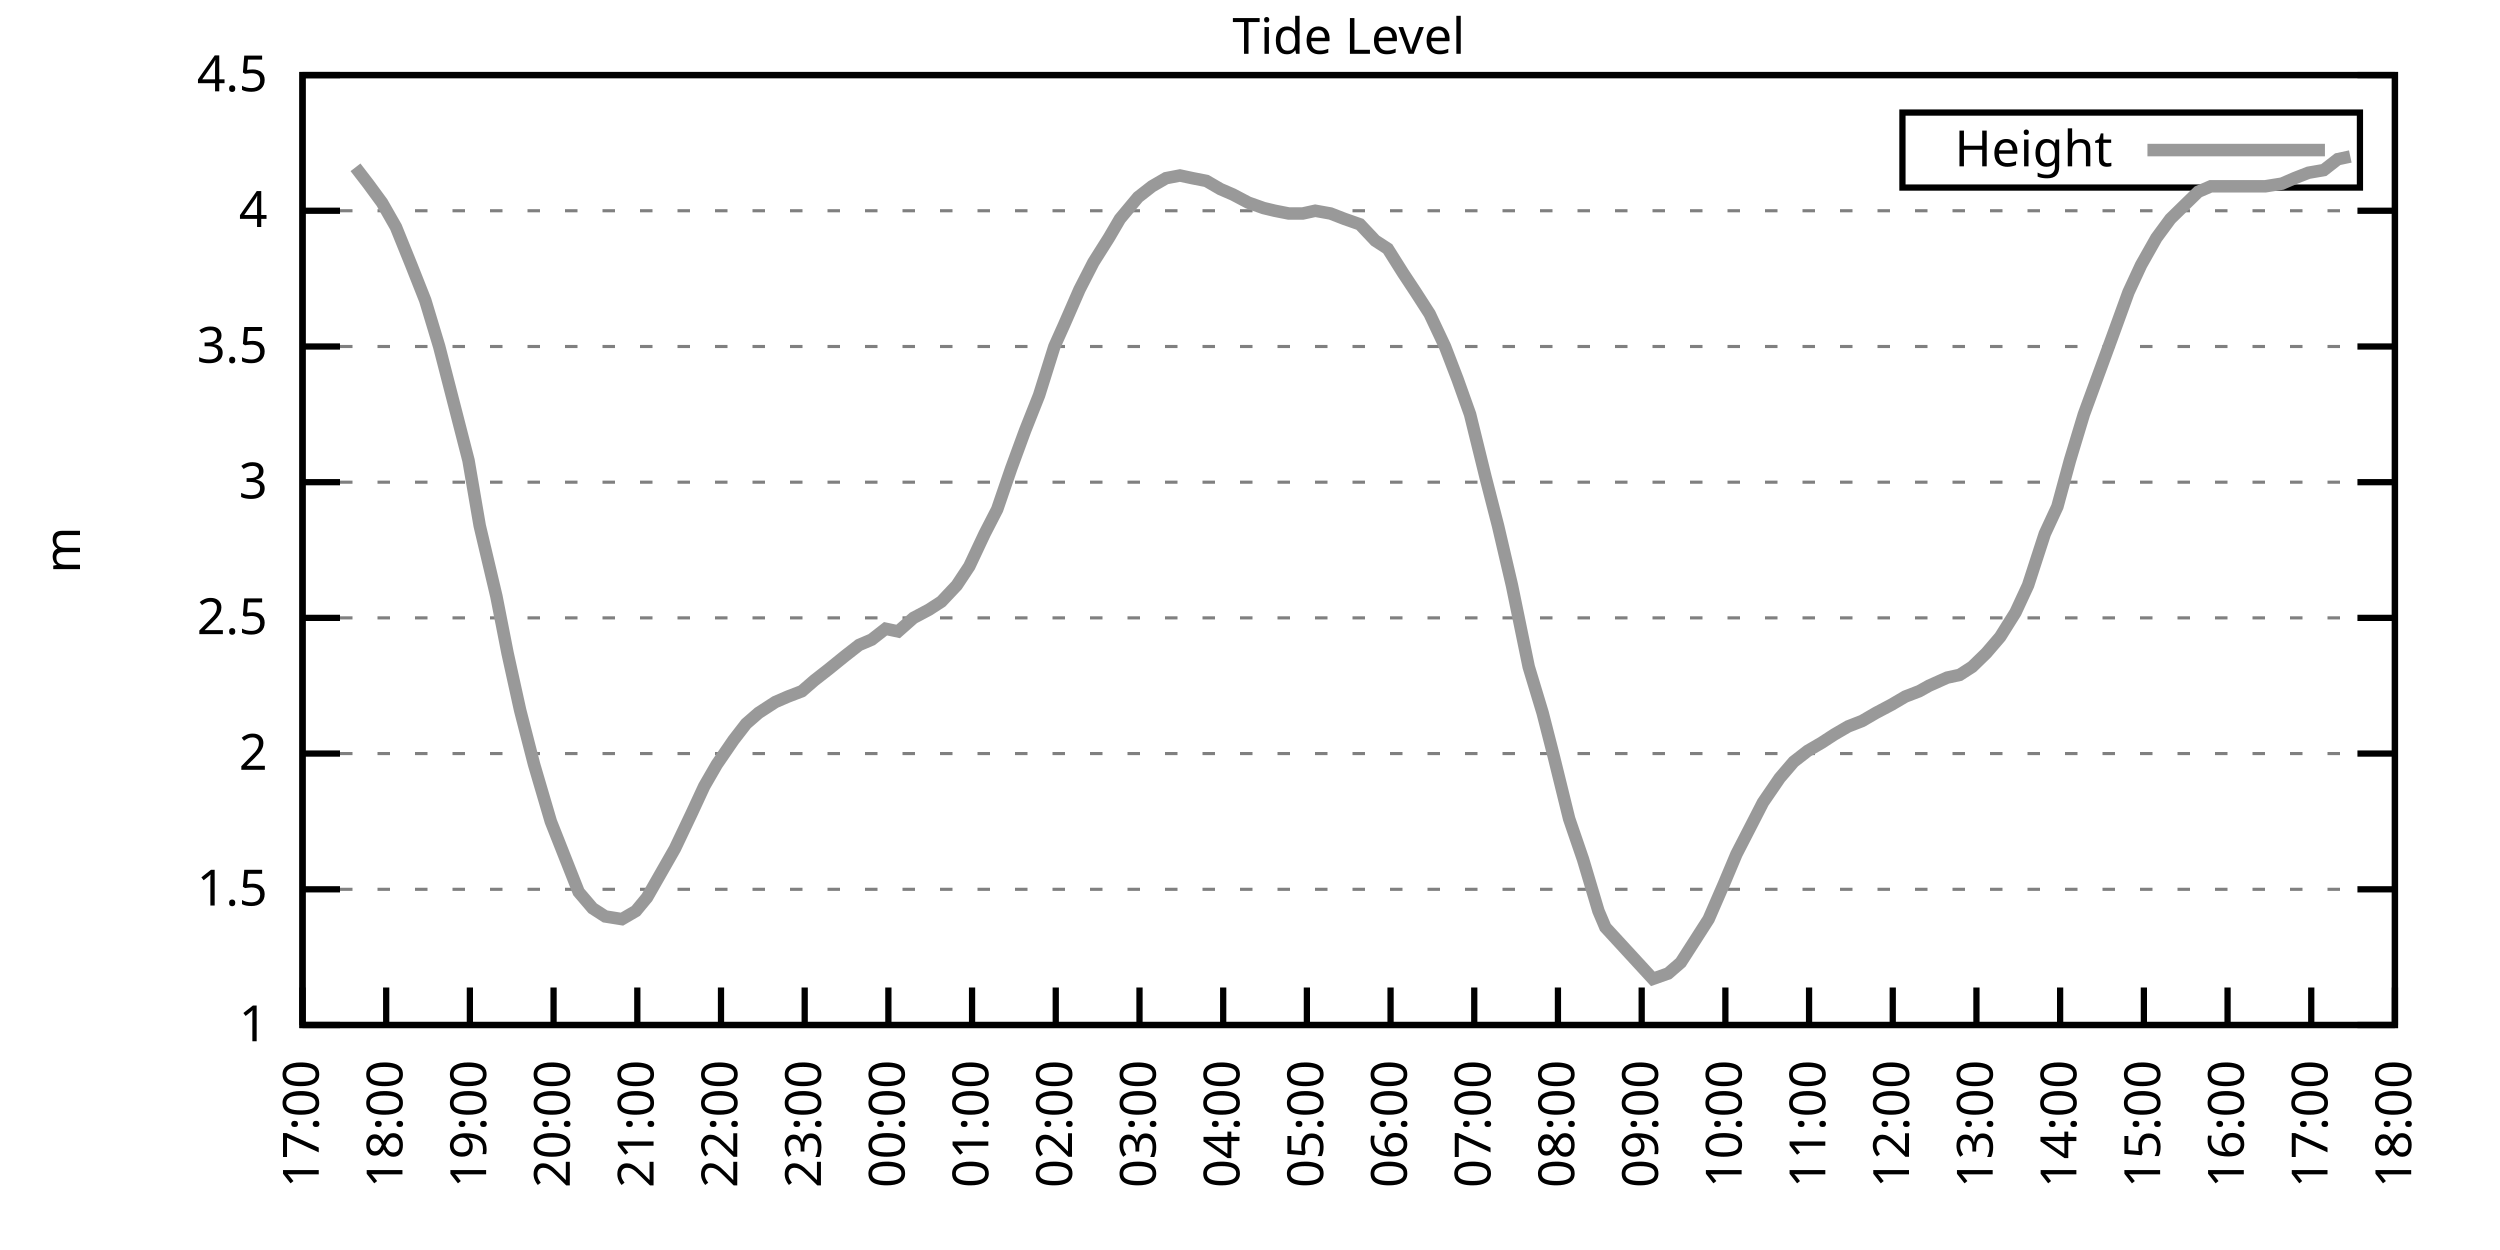
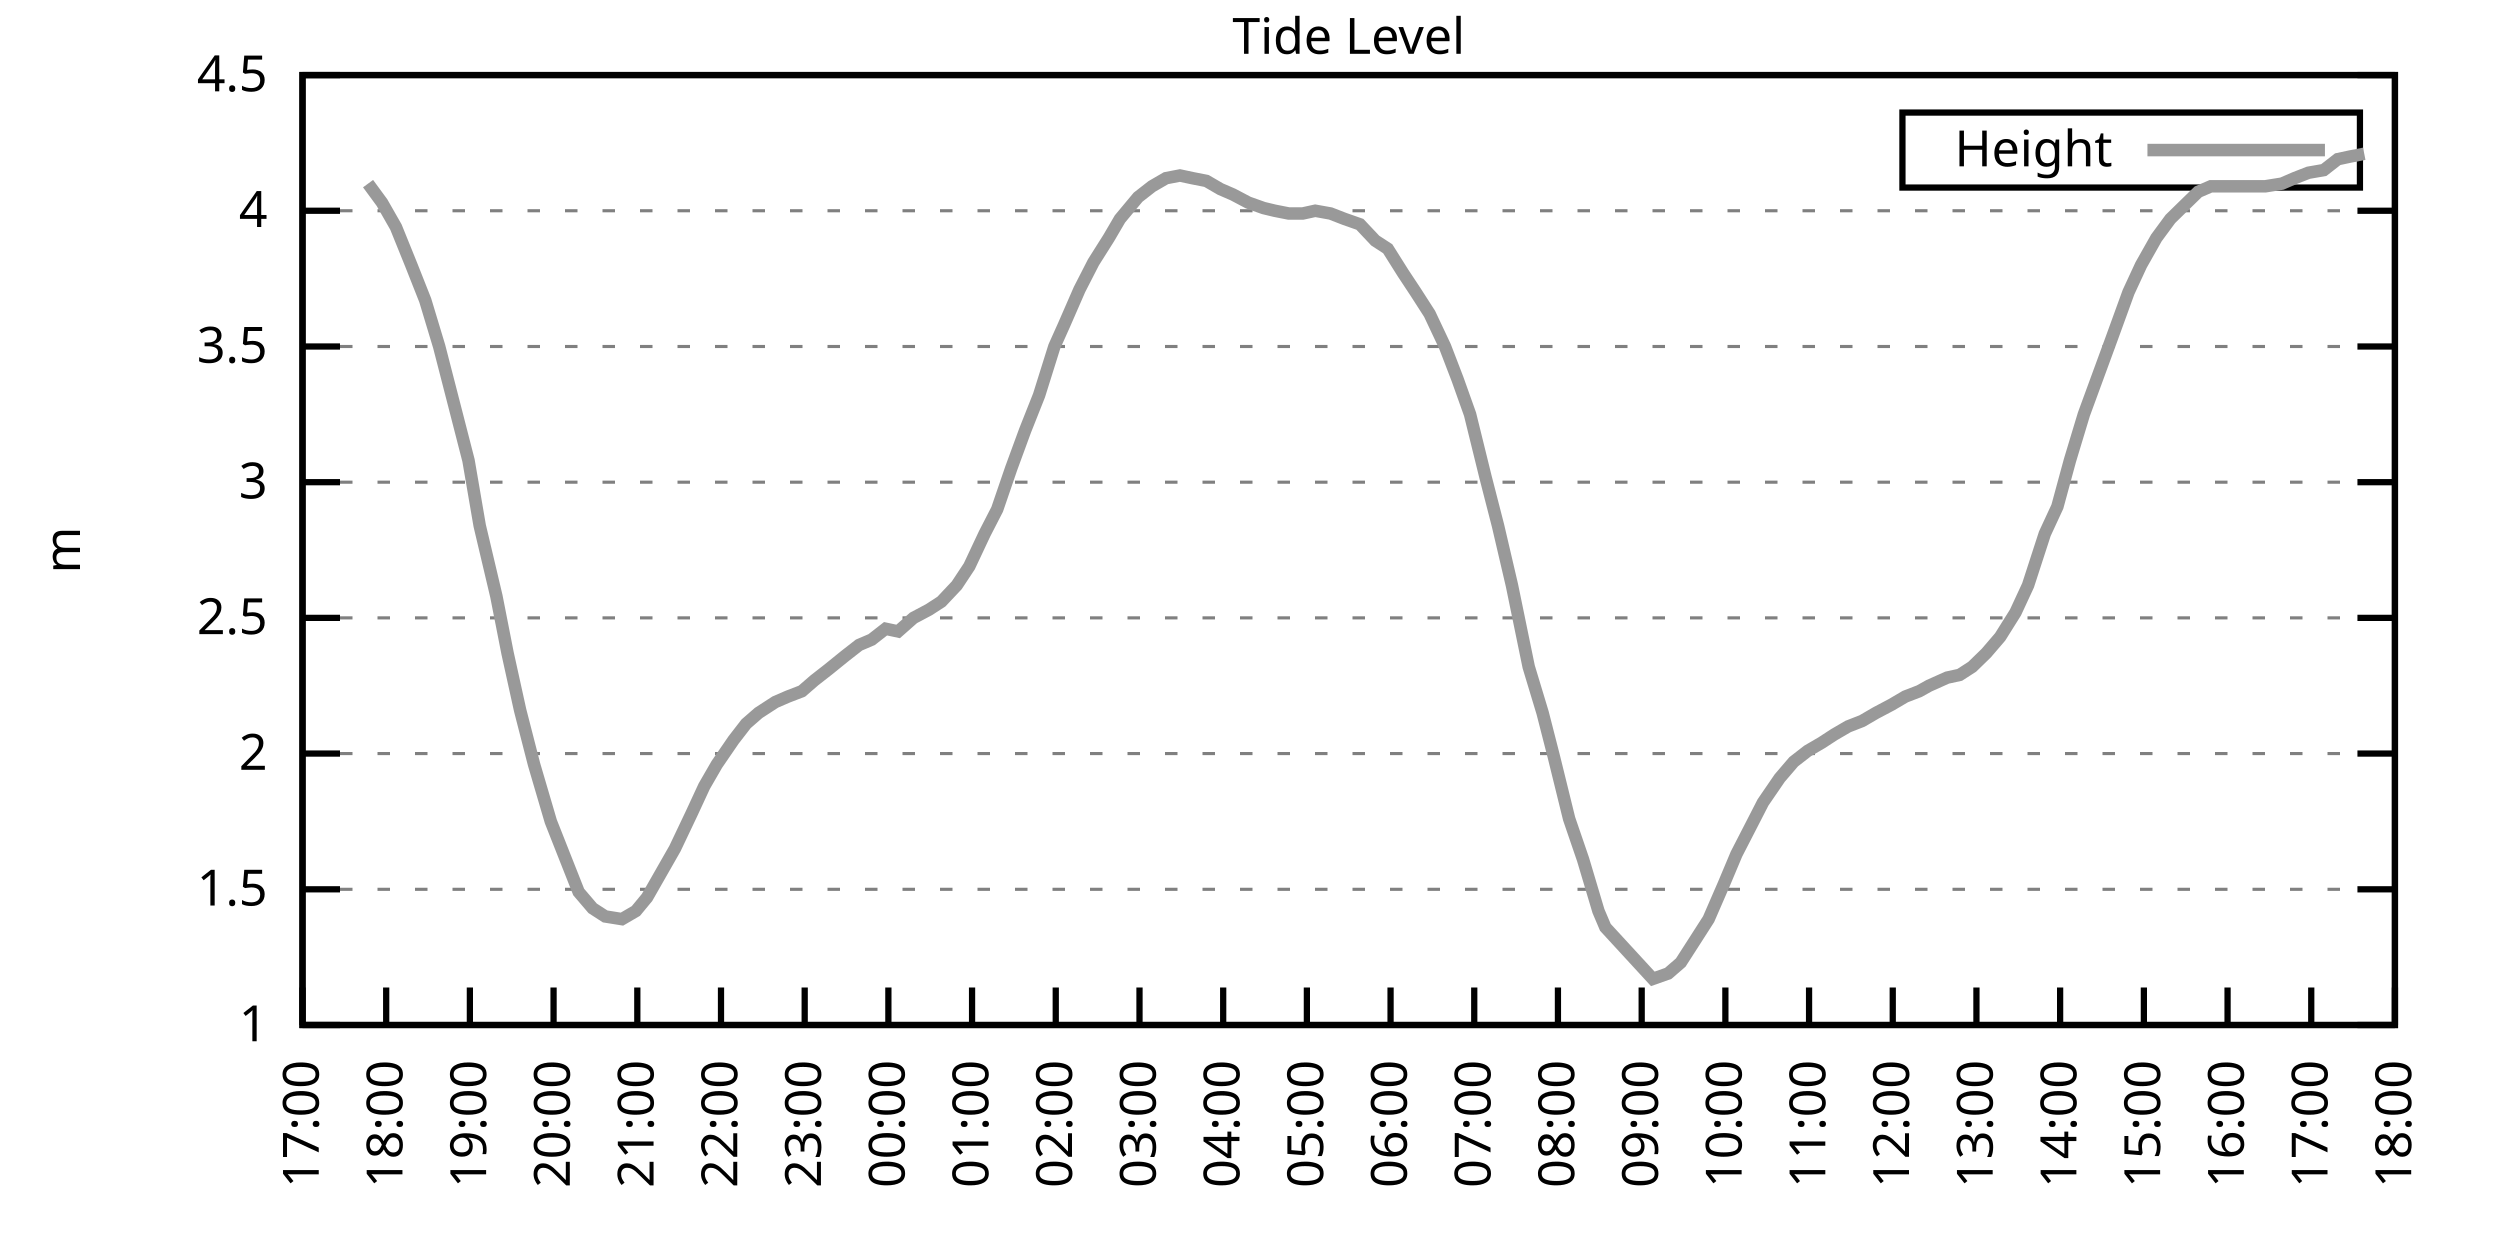
<svg xmlns="http://www.w3.org/2000/svg" xmlns:xlink="http://www.w3.org/1999/xlink" width="400" height="200" viewBox="0 0 400 200">
  <g id="gnuplot_canvas">
    <rect x="0" y="0" width="400" height="200" fill="none" />
    <defs>
      <circle id="gpDot" r="0.5" stroke-width="0.5" stroke="currentColor" />
      <path id="gpPt0" stroke-width="0.333" stroke="currentColor" d="M-1,0 h2 M0,-1 v2" />
      <path id="gpPt1" stroke-width="0.333" stroke="currentColor" d="M-1,-1 L1,1 M1,-1 L-1,1" />
      <path id="gpPt2" stroke-width="0.333" stroke="currentColor" d="M-1,0 L1,0 M0,-1 L0,1 M-1,-1 L1,1 M-1,1 L1,-1" />
      <rect id="gpPt3" stroke-width="0.333" stroke="currentColor" x="-1" y="-1" width="2" height="2" />
      <rect id="gpPt4" stroke-width="0.333" stroke="currentColor" fill="currentColor" x="-1" y="-1" width="2" height="2" />
      <circle id="gpPt5" stroke-width="0.333" stroke="currentColor" cx="0" cy="0" r="1" />
      <use xlink:href="#gpPt5" id="gpPt6" fill="currentColor" stroke="none" />
      <path id="gpPt7" stroke-width="0.333" stroke="currentColor" d="M0,-1.33 L-1.33,0.67 L1.33,0.67 z" />
      <use xlink:href="#gpPt7" id="gpPt8" fill="currentColor" stroke="none" />
      <use xlink:href="#gpPt7" id="gpPt9" stroke="currentColor" transform="rotate(180)" />
      <use xlink:href="#gpPt9" id="gpPt10" fill="currentColor" stroke="none" />
      <use xlink:href="#gpPt3" id="gpPt11" stroke="currentColor" transform="rotate(45)" />
      <use xlink:href="#gpPt11" id="gpPt12" fill="currentColor" stroke="none" />
      <path id="gpPt13" stroke-width="0.333" stroke="currentColor" d="M0,1.330 L1.265,0.411 L0.782,-1.067 L-0.782,-1.076 L-1.265,0.411 z" />
      <use xlink:href="#gpPt13" id="gpPt14" fill="currentColor" stroke="none" />
      <filter id="textbox" filterUnits="objectBoundingBox" x="0" y="0" height="1" width="1">
        <feFlood flood-color="white" flood-opacity="1" result="bgnd" />
        <feComposite in="SourceGraphic" in2="bgnd" operator="atop" />
      </filter>
      <filter id="greybox" filterUnits="objectBoundingBox" x="0" y="0" height="1" width="1">
        <feFlood flood-color="lightgrey" flood-opacity="1" result="grey" />
        <feComposite in="SourceGraphic" in2="grey" operator="atop" />
      </filter>
    </defs>
    <g fill="none" color="white" stroke="currentColor" stroke-width="1.00" stroke-linecap="butt" stroke-linejoin="miter">
</g>
    <g fill="none" color="black" stroke="currentColor" stroke-width="1.00" stroke-linecap="butt" stroke-linejoin="miter">
      <g stroke="none" shape-rendering="crispEdges">
        <polygon fill="rgb(255, 255, 255)" points="48.40,164.00 383.18,164.00 383.18,12.02 48.40,12.02 " />
      </g>
    </g>
    <g fill="none" color="black" stroke="currentColor" stroke-width="1.00" stroke-linecap="butt" stroke-linejoin="miter">
</g>
    <g fill="none" color="black" stroke="black" stroke-width="0.50" stroke-linecap="butt" stroke-linejoin="miter">
</g>
    <g fill="none" color="gray" stroke="currentColor" stroke-width="0.50" stroke-linecap="butt" stroke-linejoin="miter">
      <path stroke="gray" stroke-dasharray="2,4" class="gridline" d="M48.40,164.00 L383.19,164.00  " />
    </g>
    <g fill="none" color="gray" stroke="gray" stroke-width="1.00" stroke-linecap="butt" stroke-linejoin="miter">
</g>
    <g fill="none" color="black" stroke="currentColor" stroke-width="1.00" stroke-linecap="butt" stroke-linejoin="miter">
      <path stroke="black" d="M48.40,164.00 L54.40,164.00 M383.19,164.00 L377.19,164.00  " />
      <g transform="translate(42.80,166.60)" stroke="none" fill="black" font-family="Sans" font-size="8.00" text-anchor="end">
        <text>
          <tspan font-family="Sans"> 1</tspan>
        </text>
      </g>
    </g>
    <g fill="none" color="black" stroke="currentColor" stroke-width="1.00" stroke-linecap="butt" stroke-linejoin="miter">
</g>
    <g fill="none" color="black" stroke="black" stroke-width="0.50" stroke-linecap="butt" stroke-linejoin="miter">
</g>
    <g fill="none" color="gray" stroke="currentColor" stroke-width="0.50" stroke-linecap="butt" stroke-linejoin="miter">
      <path stroke="gray" stroke-dasharray="2,4" class="gridline" d="M48.40,142.29 L383.19,142.29  " />
    </g>
    <g fill="none" color="gray" stroke="gray" stroke-width="1.00" stroke-linecap="butt" stroke-linejoin="miter">
</g>
    <g fill="none" color="black" stroke="currentColor" stroke-width="1.00" stroke-linecap="butt" stroke-linejoin="miter">
      <path stroke="black" d="M48.40,142.29 L54.40,142.29 M383.19,142.29 L377.19,142.29  " />
      <g transform="translate(42.80,144.89)" stroke="none" fill="black" font-family="Sans" font-size="8.00" text-anchor="end">
        <text>
          <tspan font-family="Sans"> 1.5</tspan>
        </text>
      </g>
    </g>
    <g fill="none" color="black" stroke="currentColor" stroke-width="1.00" stroke-linecap="butt" stroke-linejoin="miter">
</g>
    <g fill="none" color="black" stroke="black" stroke-width="0.50" stroke-linecap="butt" stroke-linejoin="miter">
</g>
    <g fill="none" color="gray" stroke="currentColor" stroke-width="0.50" stroke-linecap="butt" stroke-linejoin="miter">
      <path stroke="gray" stroke-dasharray="2,4" class="gridline" d="M48.40,120.57 L383.19,120.57  " />
    </g>
    <g fill="none" color="gray" stroke="gray" stroke-width="1.00" stroke-linecap="butt" stroke-linejoin="miter">
</g>
    <g fill="none" color="black" stroke="currentColor" stroke-width="1.00" stroke-linecap="butt" stroke-linejoin="miter">
      <path stroke="black" d="M48.40,120.57 L54.40,120.57 M383.19,120.57 L377.19,120.57  " />
      <g transform="translate(42.80,123.17)" stroke="none" fill="black" font-family="Sans" font-size="8.00" text-anchor="end">
        <text>
          <tspan font-family="Sans"> 2</tspan>
        </text>
      </g>
    </g>
    <g fill="none" color="black" stroke="currentColor" stroke-width="1.00" stroke-linecap="butt" stroke-linejoin="miter">
</g>
    <g fill="none" color="black" stroke="black" stroke-width="0.50" stroke-linecap="butt" stroke-linejoin="miter">
</g>
    <g fill="none" color="gray" stroke="currentColor" stroke-width="0.50" stroke-linecap="butt" stroke-linejoin="miter">
      <path stroke="gray" stroke-dasharray="2,4" class="gridline" d="M48.40,98.86 L383.19,98.86  " />
    </g>
    <g fill="none" color="gray" stroke="gray" stroke-width="1.00" stroke-linecap="butt" stroke-linejoin="miter">
</g>
    <g fill="none" color="black" stroke="currentColor" stroke-width="1.00" stroke-linecap="butt" stroke-linejoin="miter">
      <path stroke="black" d="M48.40,98.86 L54.40,98.86 M383.19,98.86 L377.19,98.86  " />
      <g transform="translate(42.80,101.46)" stroke="none" fill="black" font-family="Sans" font-size="8.00" text-anchor="end">
        <text>
          <tspan font-family="Sans"> 2.5</tspan>
        </text>
      </g>
    </g>
    <g fill="none" color="black" stroke="currentColor" stroke-width="1.00" stroke-linecap="butt" stroke-linejoin="miter">
</g>
    <g fill="none" color="black" stroke="black" stroke-width="0.50" stroke-linecap="butt" stroke-linejoin="miter">
</g>
    <g fill="none" color="gray" stroke="currentColor" stroke-width="0.50" stroke-linecap="butt" stroke-linejoin="miter">
      <path stroke="gray" stroke-dasharray="2,4" class="gridline" d="M48.40,77.15 L383.19,77.15  " />
    </g>
    <g fill="none" color="gray" stroke="gray" stroke-width="1.00" stroke-linecap="butt" stroke-linejoin="miter">
</g>
    <g fill="none" color="black" stroke="currentColor" stroke-width="1.00" stroke-linecap="butt" stroke-linejoin="miter">
      <path stroke="black" d="M48.40,77.15 L54.40,77.15 M383.19,77.15 L377.19,77.15  " />
      <g transform="translate(42.80,79.75)" stroke="none" fill="black" font-family="Sans" font-size="8.00" text-anchor="end">
        <text>
          <tspan font-family="Sans"> 3</tspan>
        </text>
      </g>
    </g>
    <g fill="none" color="black" stroke="currentColor" stroke-width="1.00" stroke-linecap="butt" stroke-linejoin="miter">
</g>
    <g fill="none" color="black" stroke="black" stroke-width="0.50" stroke-linecap="butt" stroke-linejoin="miter">
</g>
    <g fill="none" color="gray" stroke="currentColor" stroke-width="0.50" stroke-linecap="butt" stroke-linejoin="miter">
      <path stroke="gray" stroke-dasharray="2,4" class="gridline" d="M48.40,55.44 L383.19,55.44  " />
    </g>
    <g fill="none" color="gray" stroke="gray" stroke-width="1.00" stroke-linecap="butt" stroke-linejoin="miter">
</g>
    <g fill="none" color="black" stroke="currentColor" stroke-width="1.00" stroke-linecap="butt" stroke-linejoin="miter">
      <path stroke="black" d="M48.40,55.44 L54.40,55.44 M383.19,55.44 L377.19,55.44  " />
      <g transform="translate(42.80,58.04)" stroke="none" fill="black" font-family="Sans" font-size="8.00" text-anchor="end">
        <text>
          <tspan font-family="Sans"> 3.5</tspan>
        </text>
      </g>
    </g>
    <g fill="none" color="black" stroke="currentColor" stroke-width="1.00" stroke-linecap="butt" stroke-linejoin="miter">
</g>
    <g fill="none" color="black" stroke="black" stroke-width="0.50" stroke-linecap="butt" stroke-linejoin="miter">
</g>
    <g fill="none" color="gray" stroke="currentColor" stroke-width="0.50" stroke-linecap="butt" stroke-linejoin="miter">
      <path stroke="gray" stroke-dasharray="2,4" class="gridline" d="M48.40,33.72 L383.19,33.72  " />
    </g>
    <g fill="none" color="gray" stroke="gray" stroke-width="1.00" stroke-linecap="butt" stroke-linejoin="miter">
</g>
    <g fill="none" color="black" stroke="currentColor" stroke-width="1.00" stroke-linecap="butt" stroke-linejoin="miter">
      <path stroke="black" d="M48.40,33.72 L54.40,33.72 M383.19,33.72 L377.19,33.72  " />
      <g transform="translate(42.80,36.32)" stroke="none" fill="black" font-family="Sans" font-size="8.00" text-anchor="end">
        <text>
          <tspan font-family="Sans"> 4</tspan>
        </text>
      </g>
    </g>
    <g fill="none" color="black" stroke="currentColor" stroke-width="1.00" stroke-linecap="butt" stroke-linejoin="miter">
</g>
    <g fill="none" color="black" stroke="black" stroke-width="0.50" stroke-linecap="butt" stroke-linejoin="miter">
</g>
    <g fill="none" color="gray" stroke="currentColor" stroke-width="0.50" stroke-linecap="butt" stroke-linejoin="miter">
      <path stroke="gray" stroke-dasharray="2,4" class="gridline" d="M48.40,12.01 L383.19,12.01  " />
    </g>
    <g fill="none" color="gray" stroke="gray" stroke-width="1.00" stroke-linecap="butt" stroke-linejoin="miter">
</g>
    <g fill="none" color="black" stroke="currentColor" stroke-width="1.00" stroke-linecap="butt" stroke-linejoin="miter">
      <path stroke="black" d="M48.40,12.01 L54.40,12.01 M383.19,12.01 L377.19,12.01  " />
      <g transform="translate(42.80,14.61)" stroke="none" fill="black" font-family="Sans" font-size="8.00" text-anchor="end">
        <text>
          <tspan font-family="Sans"> 4.5</tspan>
        </text>
      </g>
    </g>
    <g fill="none" color="black" stroke="currentColor" stroke-width="1.00" stroke-linecap="butt" stroke-linejoin="miter">
      <path stroke="black" d="M48.40,164.00 L48.40,158.00  " />
      <g transform="translate(51.00,169.60) rotate(270.00)" stroke="none" fill="black" font-family="Sans" font-size="8.00" text-anchor="end">
        <text>
          <tspan font-family="Sans">17:00</tspan>
        </text>
      </g>
    </g>
    <g fill="none" color="black" stroke="currentColor" stroke-width="1.00" stroke-linecap="butt" stroke-linejoin="miter">
      <path stroke="black" d="M61.79,164.00 L61.79,158.00  " />
      <g transform="translate(64.39,169.60) rotate(270.00)" stroke="none" fill="black" font-family="Sans" font-size="8.00" text-anchor="end">
        <text>
          <tspan font-family="Sans">18:00</tspan>
        </text>
      </g>
    </g>
    <g fill="none" color="black" stroke="currentColor" stroke-width="1.00" stroke-linecap="butt" stroke-linejoin="miter">
      <path stroke="black" d="M75.18,164.00 L75.18,158.00  " />
      <g transform="translate(77.78,169.60) rotate(270.00)" stroke="none" fill="black" font-family="Sans" font-size="8.00" text-anchor="end">
        <text>
          <tspan font-family="Sans">19:00</tspan>
        </text>
      </g>
    </g>
    <g fill="none" color="black" stroke="currentColor" stroke-width="1.00" stroke-linecap="butt" stroke-linejoin="miter">
      <path stroke="black" d="M88.57,164.00 L88.57,158.00  " />
      <g transform="translate(91.17,169.60) rotate(270.00)" stroke="none" fill="black" font-family="Sans" font-size="8.00" text-anchor="end">
        <text>
          <tspan font-family="Sans">20:00</tspan>
        </text>
      </g>
    </g>
    <g fill="none" color="black" stroke="currentColor" stroke-width="1.00" stroke-linecap="butt" stroke-linejoin="miter">
      <path stroke="black" d="M101.97,164.00 L101.97,158.00  " />
      <g transform="translate(104.57,169.60) rotate(270.00)" stroke="none" fill="black" font-family="Sans" font-size="8.00" text-anchor="end">
        <text>
          <tspan font-family="Sans">21:00</tspan>
        </text>
      </g>
    </g>
    <g fill="none" color="black" stroke="currentColor" stroke-width="1.00" stroke-linecap="butt" stroke-linejoin="miter">
      <path stroke="black" d="M115.36,164.00 L115.36,158.00  " />
      <g transform="translate(117.96,169.60) rotate(270.00)" stroke="none" fill="black" font-family="Sans" font-size="8.00" text-anchor="end">
        <text>
          <tspan font-family="Sans">22:00</tspan>
        </text>
      </g>
    </g>
    <g fill="none" color="black" stroke="currentColor" stroke-width="1.00" stroke-linecap="butt" stroke-linejoin="miter">
      <path stroke="black" d="M128.75,164.00 L128.75,158.00  " />
      <g transform="translate(131.35,169.60) rotate(270.00)" stroke="none" fill="black" font-family="Sans" font-size="8.00" text-anchor="end">
        <text>
          <tspan font-family="Sans">23:00</tspan>
        </text>
      </g>
    </g>
    <g fill="none" color="black" stroke="currentColor" stroke-width="1.00" stroke-linecap="butt" stroke-linejoin="miter">
      <path stroke="black" d="M142.14,164.00 L142.14,158.00  " />
      <g transform="translate(144.74,169.60) rotate(270.00)" stroke="none" fill="black" font-family="Sans" font-size="8.00" text-anchor="end">
        <text>
          <tspan font-family="Sans">00:00</tspan>
        </text>
      </g>
    </g>
    <g fill="none" color="black" stroke="currentColor" stroke-width="1.00" stroke-linecap="butt" stroke-linejoin="miter">
      <path stroke="black" d="M155.53,164.00 L155.53,158.00  " />
      <g transform="translate(158.13,169.60) rotate(270.00)" stroke="none" fill="black" font-family="Sans" font-size="8.00" text-anchor="end">
        <text>
          <tspan font-family="Sans">01:00</tspan>
        </text>
      </g>
    </g>
    <g fill="none" color="black" stroke="currentColor" stroke-width="1.00" stroke-linecap="butt" stroke-linejoin="miter">
      <path stroke="black" d="M168.92,164.00 L168.92,158.00  " />
      <g transform="translate(171.52,169.60) rotate(270.00)" stroke="none" fill="black" font-family="Sans" font-size="8.00" text-anchor="end">
        <text>
          <tspan font-family="Sans">02:00</tspan>
        </text>
      </g>
    </g>
    <g fill="none" color="black" stroke="currentColor" stroke-width="1.00" stroke-linecap="butt" stroke-linejoin="miter">
      <path stroke="black" d="M182.32,164.00 L182.32,158.00  " />
      <g transform="translate(184.92,169.60) rotate(270.00)" stroke="none" fill="black" font-family="Sans" font-size="8.00" text-anchor="end">
        <text>
          <tspan font-family="Sans">03:00</tspan>
        </text>
      </g>
    </g>
    <g fill="none" color="black" stroke="currentColor" stroke-width="1.00" stroke-linecap="butt" stroke-linejoin="miter">
      <path stroke="black" d="M195.71,164.00 L195.71,158.00  " />
      <g transform="translate(198.31,169.60) rotate(270.00)" stroke="none" fill="black" font-family="Sans" font-size="8.00" text-anchor="end">
        <text>
          <tspan font-family="Sans">04:00</tspan>
        </text>
      </g>
    </g>
    <g fill="none" color="black" stroke="currentColor" stroke-width="1.00" stroke-linecap="butt" stroke-linejoin="miter">
      <path stroke="black" d="M209.10,164.00 L209.10,158.00  " />
      <g transform="translate(211.70,169.60) rotate(270.00)" stroke="none" fill="black" font-family="Sans" font-size="8.00" text-anchor="end">
        <text>
          <tspan font-family="Sans">05:00</tspan>
        </text>
      </g>
    </g>
    <g fill="none" color="black" stroke="currentColor" stroke-width="1.00" stroke-linecap="butt" stroke-linejoin="miter">
      <path stroke="black" d="M222.49,164.00 L222.49,158.00  " />
      <g transform="translate(225.09,169.60) rotate(270.00)" stroke="none" fill="black" font-family="Sans" font-size="8.00" text-anchor="end">
        <text>
          <tspan font-family="Sans">06:00</tspan>
        </text>
      </g>
    </g>
    <g fill="none" color="black" stroke="currentColor" stroke-width="1.00" stroke-linecap="butt" stroke-linejoin="miter">
      <path stroke="black" d="M235.88,164.00 L235.88,158.00  " />
      <g transform="translate(238.48,169.60) rotate(270.00)" stroke="none" fill="black" font-family="Sans" font-size="8.00" text-anchor="end">
        <text>
          <tspan font-family="Sans">07:00</tspan>
        </text>
      </g>
    </g>
    <g fill="none" color="black" stroke="currentColor" stroke-width="1.00" stroke-linecap="butt" stroke-linejoin="miter">
      <path stroke="black" d="M249.27,164.00 L249.27,158.00  " />
      <g transform="translate(251.87,169.60) rotate(270.00)" stroke="none" fill="black" font-family="Sans" font-size="8.00" text-anchor="end">
        <text>
          <tspan font-family="Sans">08:00</tspan>
        </text>
      </g>
    </g>
    <g fill="none" color="black" stroke="currentColor" stroke-width="1.00" stroke-linecap="butt" stroke-linejoin="miter">
      <path stroke="black" d="M262.67,164.00 L262.67,158.00  " />
      <g transform="translate(265.27,169.60) rotate(270.00)" stroke="none" fill="black" font-family="Sans" font-size="8.00" text-anchor="end">
        <text>
          <tspan font-family="Sans">09:00</tspan>
        </text>
      </g>
    </g>
    <g fill="none" color="black" stroke="currentColor" stroke-width="1.00" stroke-linecap="butt" stroke-linejoin="miter">
      <path stroke="black" d="M276.06,164.00 L276.06,158.00  " />
      <g transform="translate(278.66,169.60) rotate(270.00)" stroke="none" fill="black" font-family="Sans" font-size="8.00" text-anchor="end">
        <text>
          <tspan font-family="Sans">10:00</tspan>
        </text>
      </g>
    </g>
    <g fill="none" color="black" stroke="currentColor" stroke-width="1.00" stroke-linecap="butt" stroke-linejoin="miter">
      <path stroke="black" d="M289.45,164.00 L289.45,158.00  " />
      <g transform="translate(292.05,169.60) rotate(270.00)" stroke="none" fill="black" font-family="Sans" font-size="8.00" text-anchor="end">
        <text>
          <tspan font-family="Sans">11:00</tspan>
        </text>
      </g>
    </g>
    <g fill="none" color="black" stroke="currentColor" stroke-width="1.00" stroke-linecap="butt" stroke-linejoin="miter">
      <path stroke="black" d="M302.84,164.00 L302.84,158.00  " />
      <g transform="translate(305.44,169.60) rotate(270.00)" stroke="none" fill="black" font-family="Sans" font-size="8.00" text-anchor="end">
        <text>
          <tspan font-family="Sans">12:00</tspan>
        </text>
      </g>
    </g>
    <g fill="none" color="black" stroke="currentColor" stroke-width="1.00" stroke-linecap="butt" stroke-linejoin="miter">
      <path stroke="black" d="M316.23,164.00 L316.23,158.00  " />
      <g transform="translate(318.83,169.60) rotate(270.00)" stroke="none" fill="black" font-family="Sans" font-size="8.00" text-anchor="end">
        <text>
          <tspan font-family="Sans">13:00</tspan>
        </text>
      </g>
    </g>
    <g fill="none" color="black" stroke="currentColor" stroke-width="1.00" stroke-linecap="butt" stroke-linejoin="miter">
      <path stroke="black" d="M329.62,164.00 L329.62,158.00  " />
      <g transform="translate(332.22,169.60) rotate(270.00)" stroke="none" fill="black" font-family="Sans" font-size="8.00" text-anchor="end">
        <text>
          <tspan font-family="Sans">14:00</tspan>
        </text>
      </g>
    </g>
    <g fill="none" color="black" stroke="currentColor" stroke-width="1.00" stroke-linecap="butt" stroke-linejoin="miter">
      <path stroke="black" d="M343.02,164.00 L343.02,158.00  " />
      <g transform="translate(345.62,169.60) rotate(270.00)" stroke="none" fill="black" font-family="Sans" font-size="8.00" text-anchor="end">
        <text>
          <tspan font-family="Sans">15:00</tspan>
        </text>
      </g>
    </g>
    <g fill="none" color="black" stroke="currentColor" stroke-width="1.00" stroke-linecap="butt" stroke-linejoin="miter">
      <path stroke="black" d="M356.41,164.00 L356.41,158.00  " />
      <g transform="translate(359.01,169.60) rotate(270.00)" stroke="none" fill="black" font-family="Sans" font-size="8.00" text-anchor="end">
        <text>
          <tspan font-family="Sans">16:00</tspan>
        </text>
      </g>
    </g>
    <g fill="none" color="black" stroke="currentColor" stroke-width="1.00" stroke-linecap="butt" stroke-linejoin="miter">
      <path stroke="black" d="M369.80,164.00 L369.80,158.00  " />
      <g transform="translate(372.40,169.60) rotate(270.00)" stroke="none" fill="black" font-family="Sans" font-size="8.00" text-anchor="end">
        <text>
          <tspan font-family="Sans">17:00</tspan>
        </text>
      </g>
    </g>
    <g fill="none" color="black" stroke="currentColor" stroke-width="1.00" stroke-linecap="butt" stroke-linejoin="miter">
      <path stroke="black" d="M383.19,164.00 L383.19,158.00  " />
      <g transform="translate(385.79,169.60) rotate(270.00)" stroke="none" fill="black" font-family="Sans" font-size="8.00" text-anchor="end">
        <text>
          <tspan font-family="Sans">18:00</tspan>
        </text>
      </g>
    </g>
    <g fill="none" color="black" stroke="currentColor" stroke-width="1.00" stroke-linecap="butt" stroke-linejoin="miter">
</g>
    <g fill="none" color="black" stroke="currentColor" stroke-width="1.00" stroke-linecap="butt" stroke-linejoin="miter">
      <path stroke="black" d="M48.40,12.01 L48.40,164.00 L383.19,164.00 L383.19,12.01 L48.40,12.01 Z  " />
    </g>
    <g fill="none" color="black" stroke="currentColor" stroke-width="1.00" stroke-linecap="butt" stroke-linejoin="miter">
</g>
    <g fill="none" color="black" stroke="currentColor" stroke-width="1.00" stroke-linecap="butt" stroke-linejoin="miter">
      <path stroke="black" d="M304.39,30.01 L304.39,18.01 L377.59,18.01 L377.59,30.01 L304.39,30.01 Z  " />
    </g>
    <g id="Tide_level_plot_1">
      <g fill="none" color="white" stroke="black" stroke-width="2.00" stroke-linecap="butt" stroke-linejoin="miter">
</g>
      <g fill="none" color="black" stroke="currentColor" stroke-width="2.00" stroke-linecap="butt" stroke-linejoin="miter">
        <g transform="translate(337.99,26.61)" stroke="none" fill="black" font-family="Sans" font-size="8.00" text-anchor="end">
          <text>
            <tspan font-family="Sans">Height</tspan>
          </text>
        </g>
      </g>
      <g fill="none" color="black" stroke="currentColor" stroke-width="2.00" stroke-linecap="butt" stroke-linejoin="miter">
-         <path stroke="rgb(153, 153, 153)" d="M343.59,24.01 L371.99,24.01 M56.88,26.77 L58.89,29.38 L61.12,32.42 L63.35,36.33 L65.81,42.41 L68.04,48.05   L70.27,55.44 L72.73,64.99 L74.96,73.67 L76.75,84.10 L79.42,95.39 L81.21,104.51 L83.22,113.63 L85.45,122.31   L88.13,131.43 L90.36,137.08 L92.59,142.72 L94.82,145.33 L96.83,146.63 L99.51,147.06 L101.74,145.76 L103.53,143.59   L105.76,139.68 L107.99,135.77 L110.67,130.13 L112.68,125.79 L114.69,122.31 L117.37,118.40 L119.38,115.80 L121.38,114.06   L124.06,112.32 L126.07,111.45 L128.30,110.59 L130.31,108.85 L132.54,107.11 L135.22,104.94 L137.45,103.20 L139.46,102.34   L141.69,100.60 L143.70,101.03 L146.16,98.86 L148.61,97.56 L150.62,96.26 L153.08,93.65 L155.09,90.61 L157.54,85.40   L159.55,81.49 L161.78,74.98 L164.01,68.90 L166.25,63.25 L168.70,55.44 L170.26,51.96 L172.72,46.32 L174.95,41.97   L177.41,38.07 L179.19,35.03 L182.09,31.55 L184.32,29.81 L186.56,28.51 L188.79,28.08 L190.80,28.51 L193.03,28.95   L195.26,30.25 L197.27,31.12 L199.73,32.42 L202.18,33.29 L203.97,33.72 L206.20,34.16 L208.43,34.16 L210.44,33.72   L212.89,34.16 L215.13,35.03 L217.58,35.89 L220.04,38.50 L222.04,39.80 L224.50,43.71 L226.51,46.75 L228.74,50.22   L231.20,55.44 L233.20,60.65 L235.21,66.29 L237.67,76.28 L239.68,84.10 L241.91,93.65 L244.59,106.68 L246.82,114.06   L248.60,121.01 L251.06,131.00 L253.29,137.51 L255.75,145.76 L256.86,148.37 L264.45,156.62 L266.91,155.75 L268.92,154.01   L271.15,150.54 L273.38,147.06 L275.83,141.42 L277.84,136.64 L280.30,131.86 L282.08,128.39 L284.76,124.48 L286.99,121.88   L289.23,120.14 L291.46,118.84 L293.47,117.53 L295.70,116.23 L297.93,115.36 L300.16,114.06 L302.62,112.76 L304.85,111.45   L307.08,110.59 L308.64,109.72 L311.54,108.42 L313.55,107.98 L315.56,106.68 L317.79,104.51 L320.03,101.90 L322.48,97.99   L324.49,93.65 L327.17,85.40 L329.18,81.06 L331.19,73.67 L333.42,66.29 L335.65,60.21 L337.88,54.13 L340.56,46.75   L342.57,42.41 L345.02,38.07 L347.26,35.03 L349.04,33.29 L351.72,30.68 L353.73,29.81 L356.18,29.81 L358.42,29.81   L360.42,29.81 L362.43,29.81 L365.11,29.38 L367.12,28.51 L369.35,27.64 L371.81,27.21 L374.04,25.47 L376.05,25.04    " />
+         <path stroke="rgb(153, 153, 153)" d="M343.59,24.01 L371.99,24.01 M58.89,29.38 L61.12,32.42 L63.35,36.33 L65.81,42.41 L68.04,48.05 L70.27,55.44   L72.73,64.99 L74.96,73.67 L76.75,84.10 L79.42,95.39 L81.21,104.51 L83.22,113.63 L85.45,122.31 L88.13,131.43   L90.36,137.08 L92.59,142.72 L94.82,145.33 L96.83,146.63 L99.51,147.06 L101.74,145.76 L103.53,143.59 L105.76,139.68   L107.99,135.77 L110.67,130.13 L112.68,125.79 L114.69,122.31 L117.37,118.40 L119.38,115.80 L121.38,114.06 L124.06,112.32   L126.07,111.45 L128.30,110.59 L130.31,108.85 L132.54,107.11 L135.22,104.94 L137.45,103.20 L139.46,102.34 L141.69,100.60   L143.70,101.03 L146.16,98.86 L148.61,97.56 L150.62,96.26 L153.08,93.65 L155.09,90.61 L157.54,85.40 L159.55,81.49   L161.78,74.98 L164.01,68.90 L166.25,63.25 L168.70,55.44 L170.26,51.96 L172.72,46.32 L174.95,41.97 L177.41,38.07   L179.19,35.03 L182.09,31.55 L184.32,29.81 L186.56,28.51 L188.79,28.08 L190.80,28.51 L193.03,28.95 L195.26,30.25   L197.27,31.12 L199.73,32.42 L202.18,33.29 L203.97,33.72 L206.20,34.16 L208.43,34.16 L210.44,33.72 L212.89,34.16   L215.13,35.03 L217.58,35.89 L220.04,38.50 L222.04,39.80 L224.50,43.71 L226.51,46.75 L228.74,50.22 L231.20,55.44   L233.20,60.65 L235.21,66.29 L237.67,76.28 L239.68,84.10 L241.91,93.65 L244.59,106.68 L246.82,114.06 L248.60,121.01   L251.06,131.00 L253.29,137.51 L255.75,145.76 L256.86,148.37 L264.45,156.62 L266.91,155.75 L268.92,154.01 L271.15,150.54   L273.38,147.06 L275.83,141.42 L277.84,136.64 L280.30,131.86 L282.08,128.39 L284.76,124.48 L286.99,121.88 L289.23,120.14   L291.46,118.84 L293.47,117.53 L295.70,116.23 L297.93,115.36 L300.16,114.06 L302.62,112.76 L304.85,111.45 L307.08,110.59   L308.64,109.72 L311.54,108.42 L313.55,107.98 L315.56,106.68 L317.79,104.51 L320.03,101.90 L322.48,97.99 L324.49,93.65   L327.17,85.40 L329.18,81.06 L331.19,73.67 L333.42,66.29 L335.65,60.21 L337.88,54.13 L340.56,46.75 L342.57,42.41   L345.02,38.07 L347.26,35.03 L349.04,33.29 L351.72,30.68 L353.73,29.81 L356.18,29.81 L358.42,29.81 L360.42,29.81   L362.43,29.81 L365.11,29.38 L367.12,28.51 L369.35,27.64 L371.81,27.21 L374.04,25.47 L376.05,25.04 L378.28,24.60    " />
      </g>
    </g>
    <g fill="none" color="black" stroke="currentColor" stroke-width="2.00" stroke-linecap="butt" stroke-linejoin="miter">
</g>
    <g fill="none" color="black" stroke="black" stroke-width="1.00" stroke-linecap="butt" stroke-linejoin="miter">
</g>
    <g fill="none" color="black" stroke="currentColor" stroke-width="1.00" stroke-linecap="butt" stroke-linejoin="miter">
      <path stroke="black" d="M48.40,12.01 L48.40,164.00 L383.19,164.00 L383.19,12.01 L48.40,12.01 Z  " />
      <g transform="translate(12.80,88.01) rotate(270.00)" stroke="none" fill="black" font-family="Sans" font-size="8.00" text-anchor="middle">
        <text>
          <tspan font-family="Sans">m</tspan>
        </text>
      </g>
    </g>
    <g fill="none" color="black" stroke="currentColor" stroke-width="1.00" stroke-linecap="butt" stroke-linejoin="miter">
</g>
    <g fill="none" color="black" stroke="currentColor" stroke-width="1.00" stroke-linecap="butt" stroke-linejoin="miter">
      <g transform="translate(215.79,8.61)" stroke="none" fill="black" font-family="Sans" font-size="8.00" text-anchor="middle">
        <text>
          <tspan font-family="Sans">Tide Level</tspan>
        </text>
      </g>
    </g>
    <g fill="none" color="black" stroke="currentColor" stroke-width="1.00" stroke-linecap="butt" stroke-linejoin="miter">
</g>
  </g>
</svg>
